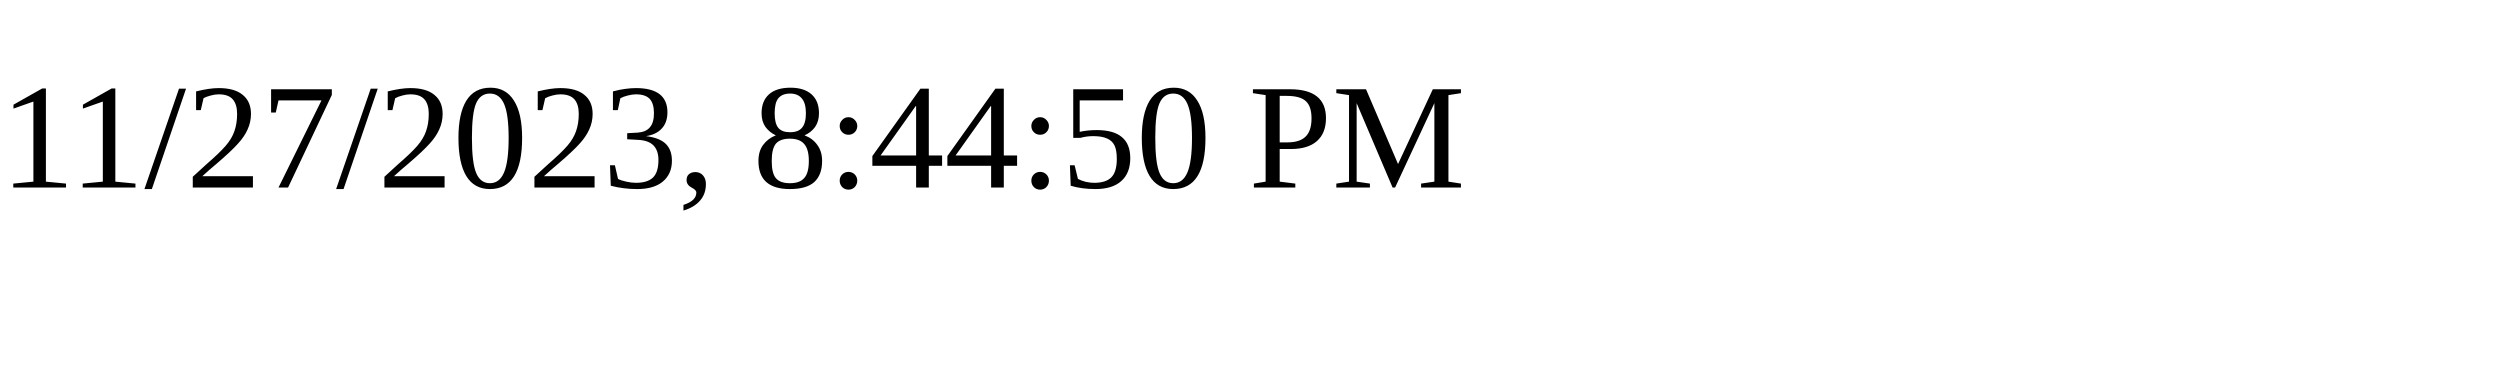
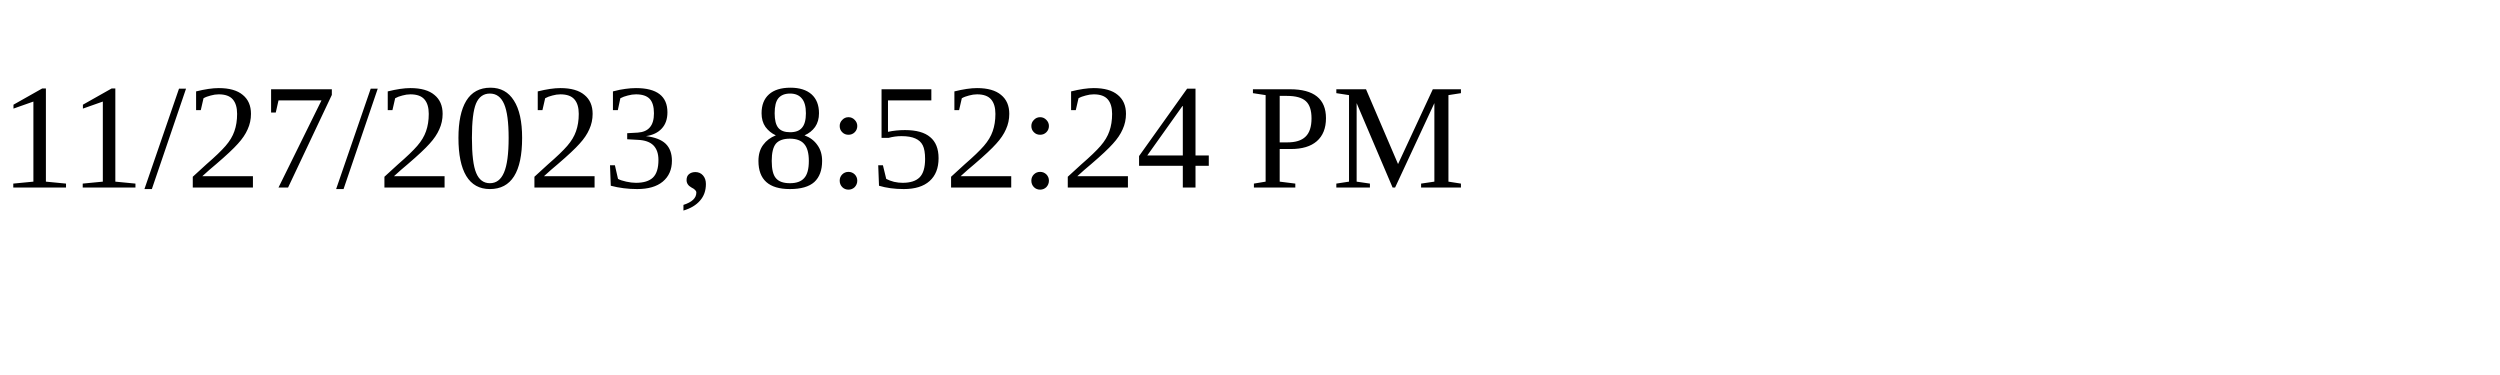
<svg xmlns="http://www.w3.org/2000/svg" height="30" width="200">
-   <text x="0" y="15">11/27/2023, 8:44:50 PM</text>
+   <text x="0" y="15">11/27/2023, 8:52:24 PM</text>
</svg>
